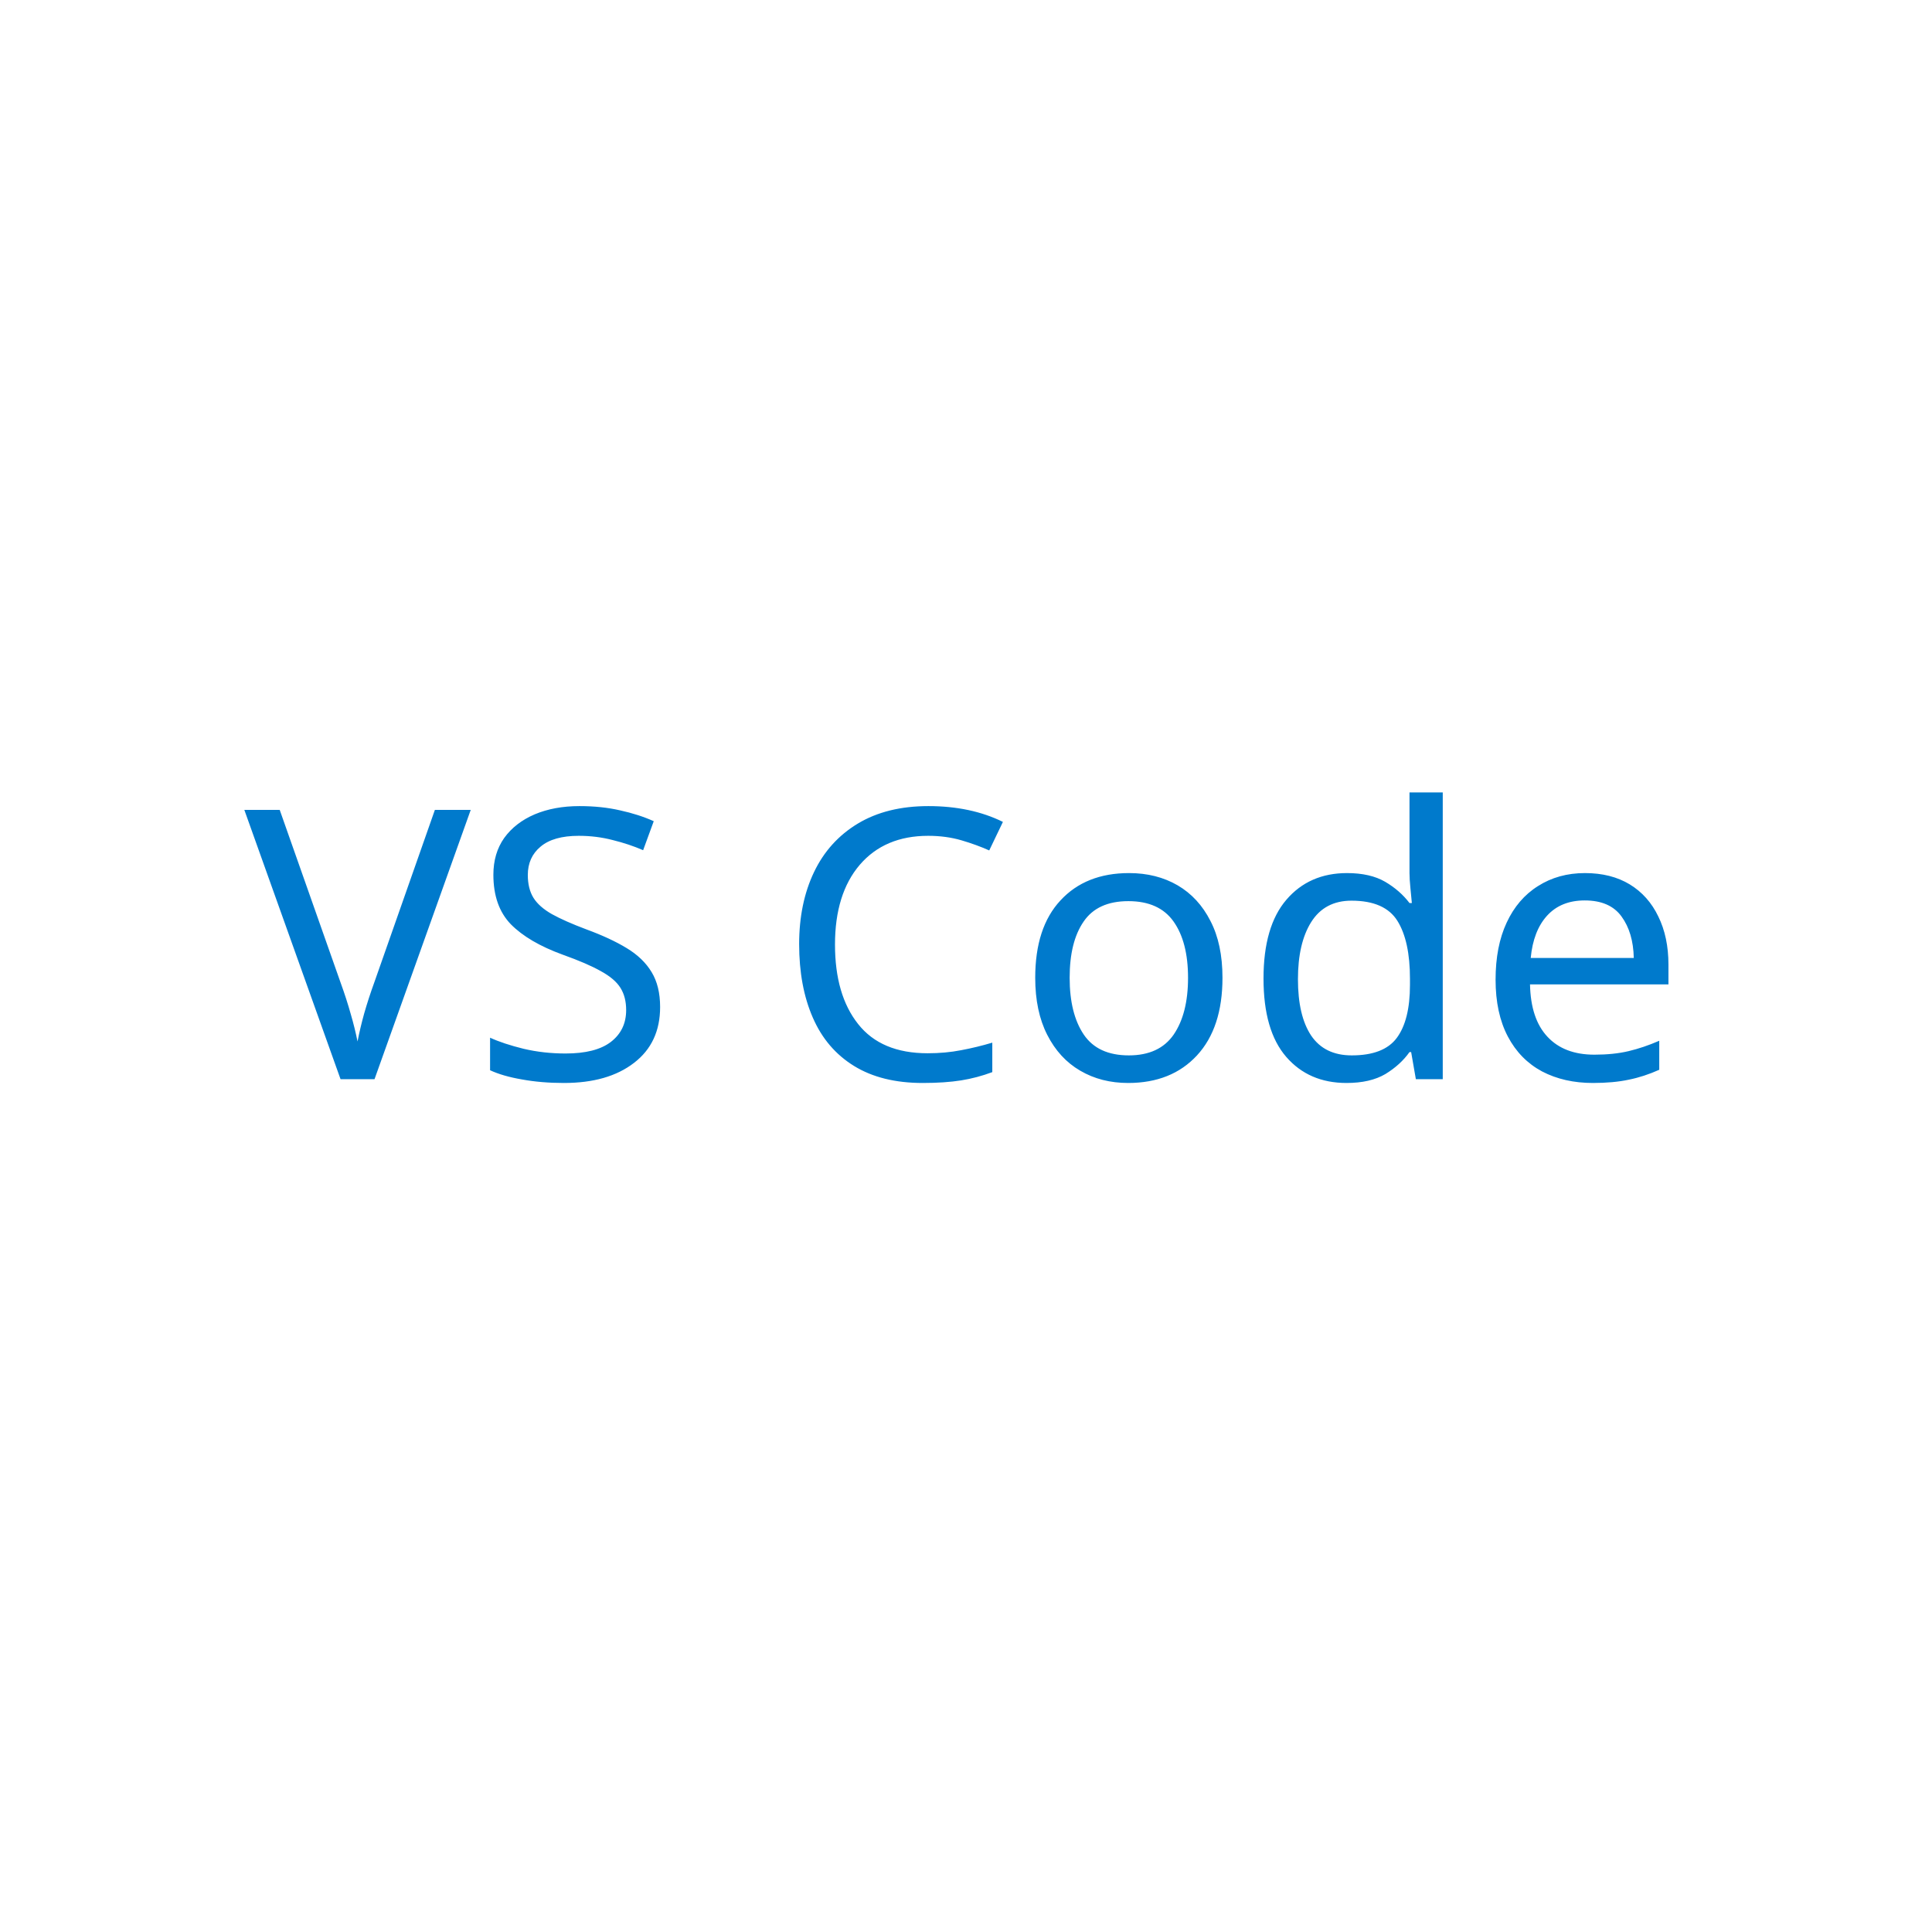
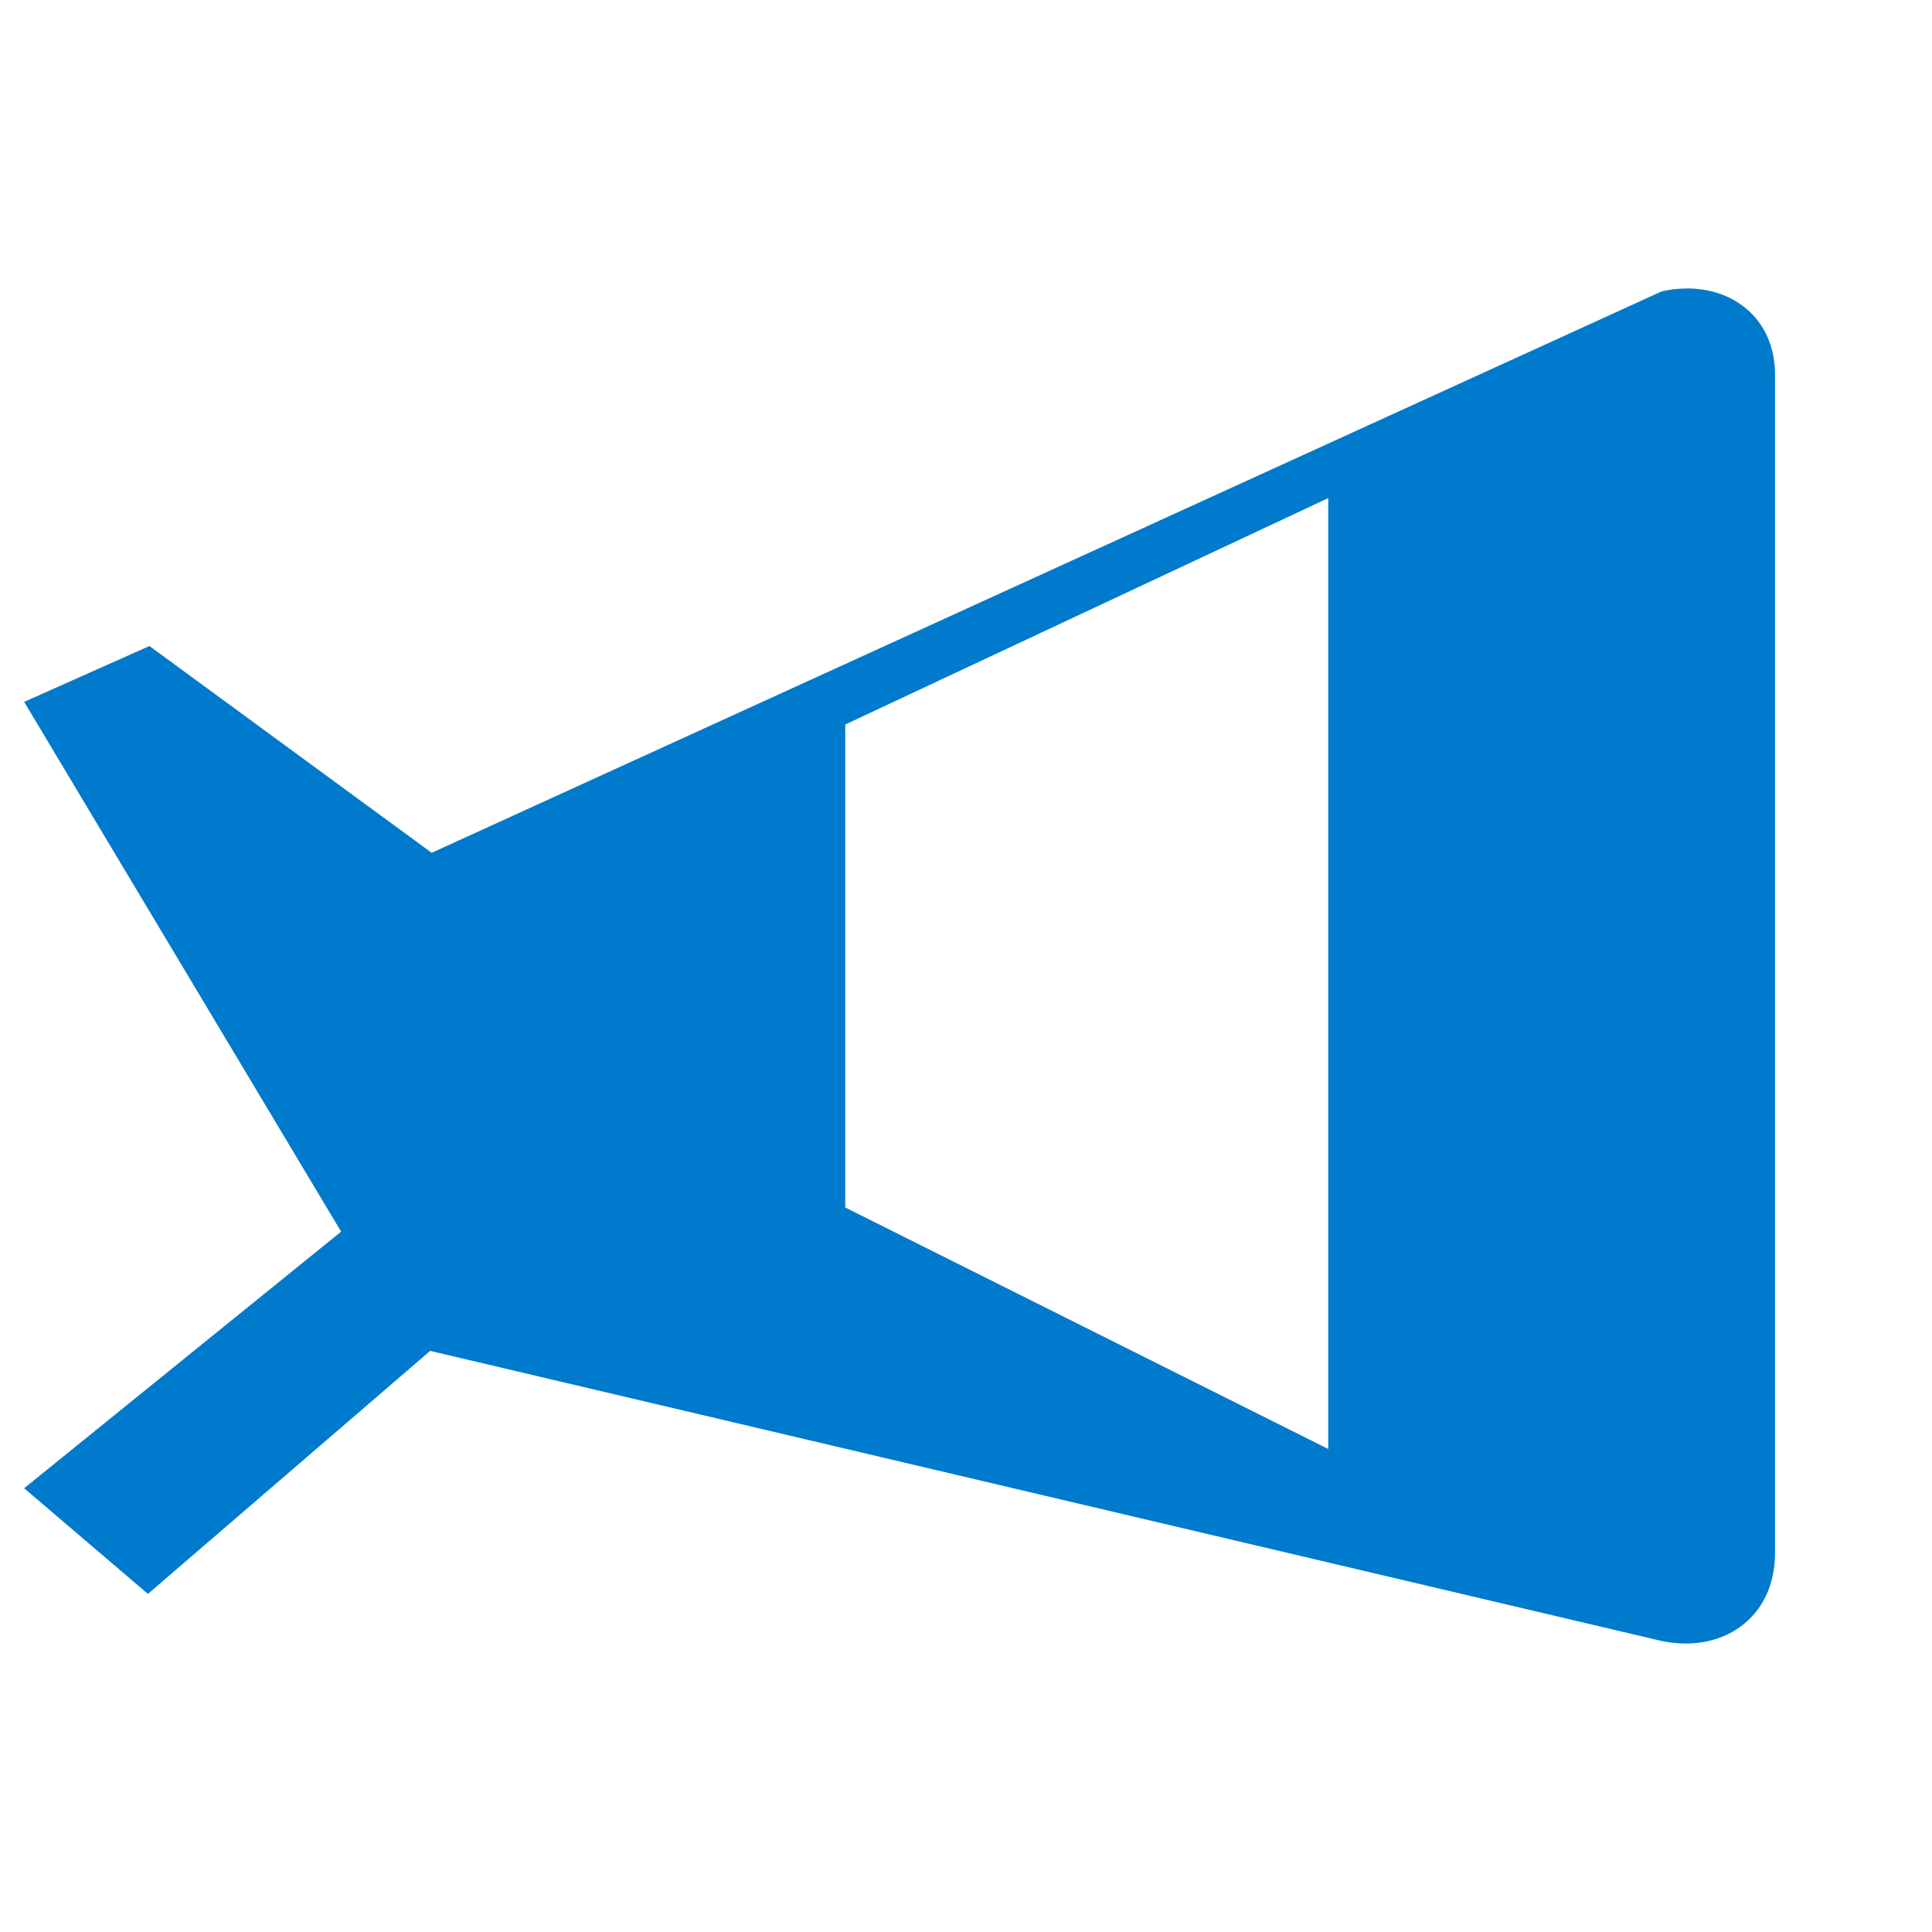
- <svg xmlns="http://www.w3.org/2000/svg" viewBox="0 0 128 128">
-   <text y="50%" x="50%" dy="0.3em" text-anchor="middle" font-family="sans-serif" font-size="25" fill="#007ACC">VS Code</text>
+ <svg xmlns="http://www.w3.org/2000/svg" viewBox="0 0 128 128" width="128" height="128">
+   <path fill="#007ACC" d="M110.1,19.3L28.6,56.5L9.9,42.8L1.6,46.5l21,35.1l-21,17l8.2,7l18.7-16.1l81.5,19.2c4.1,0.9,7.6-1.5,7.6-5.8V25 C117.7,20.8,114.2,18.4,110.1,19.3z M88,96l-32-16V48l32-15V96z" />
</svg>
